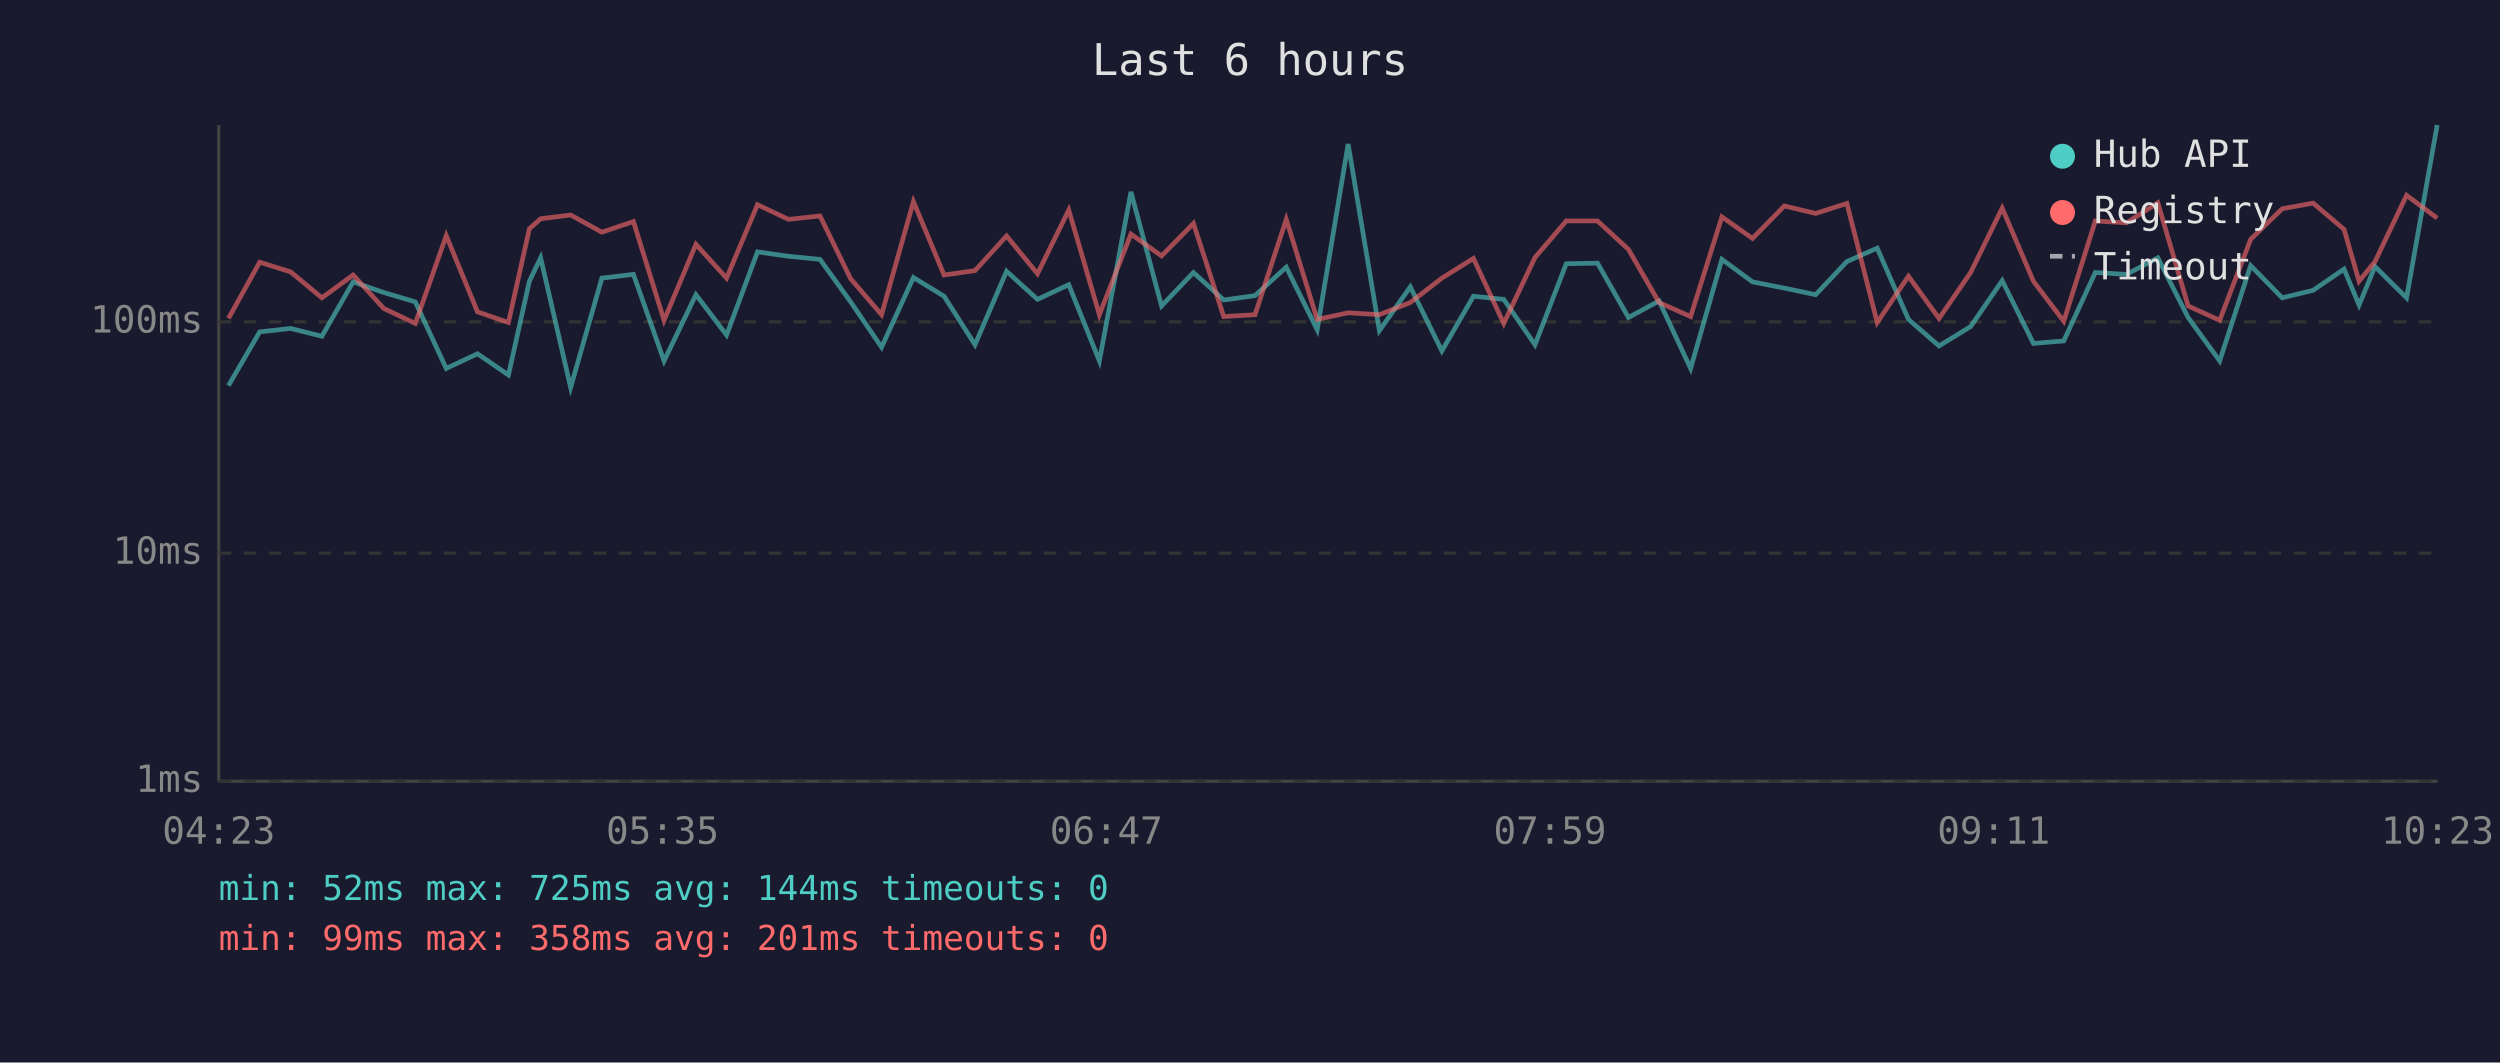
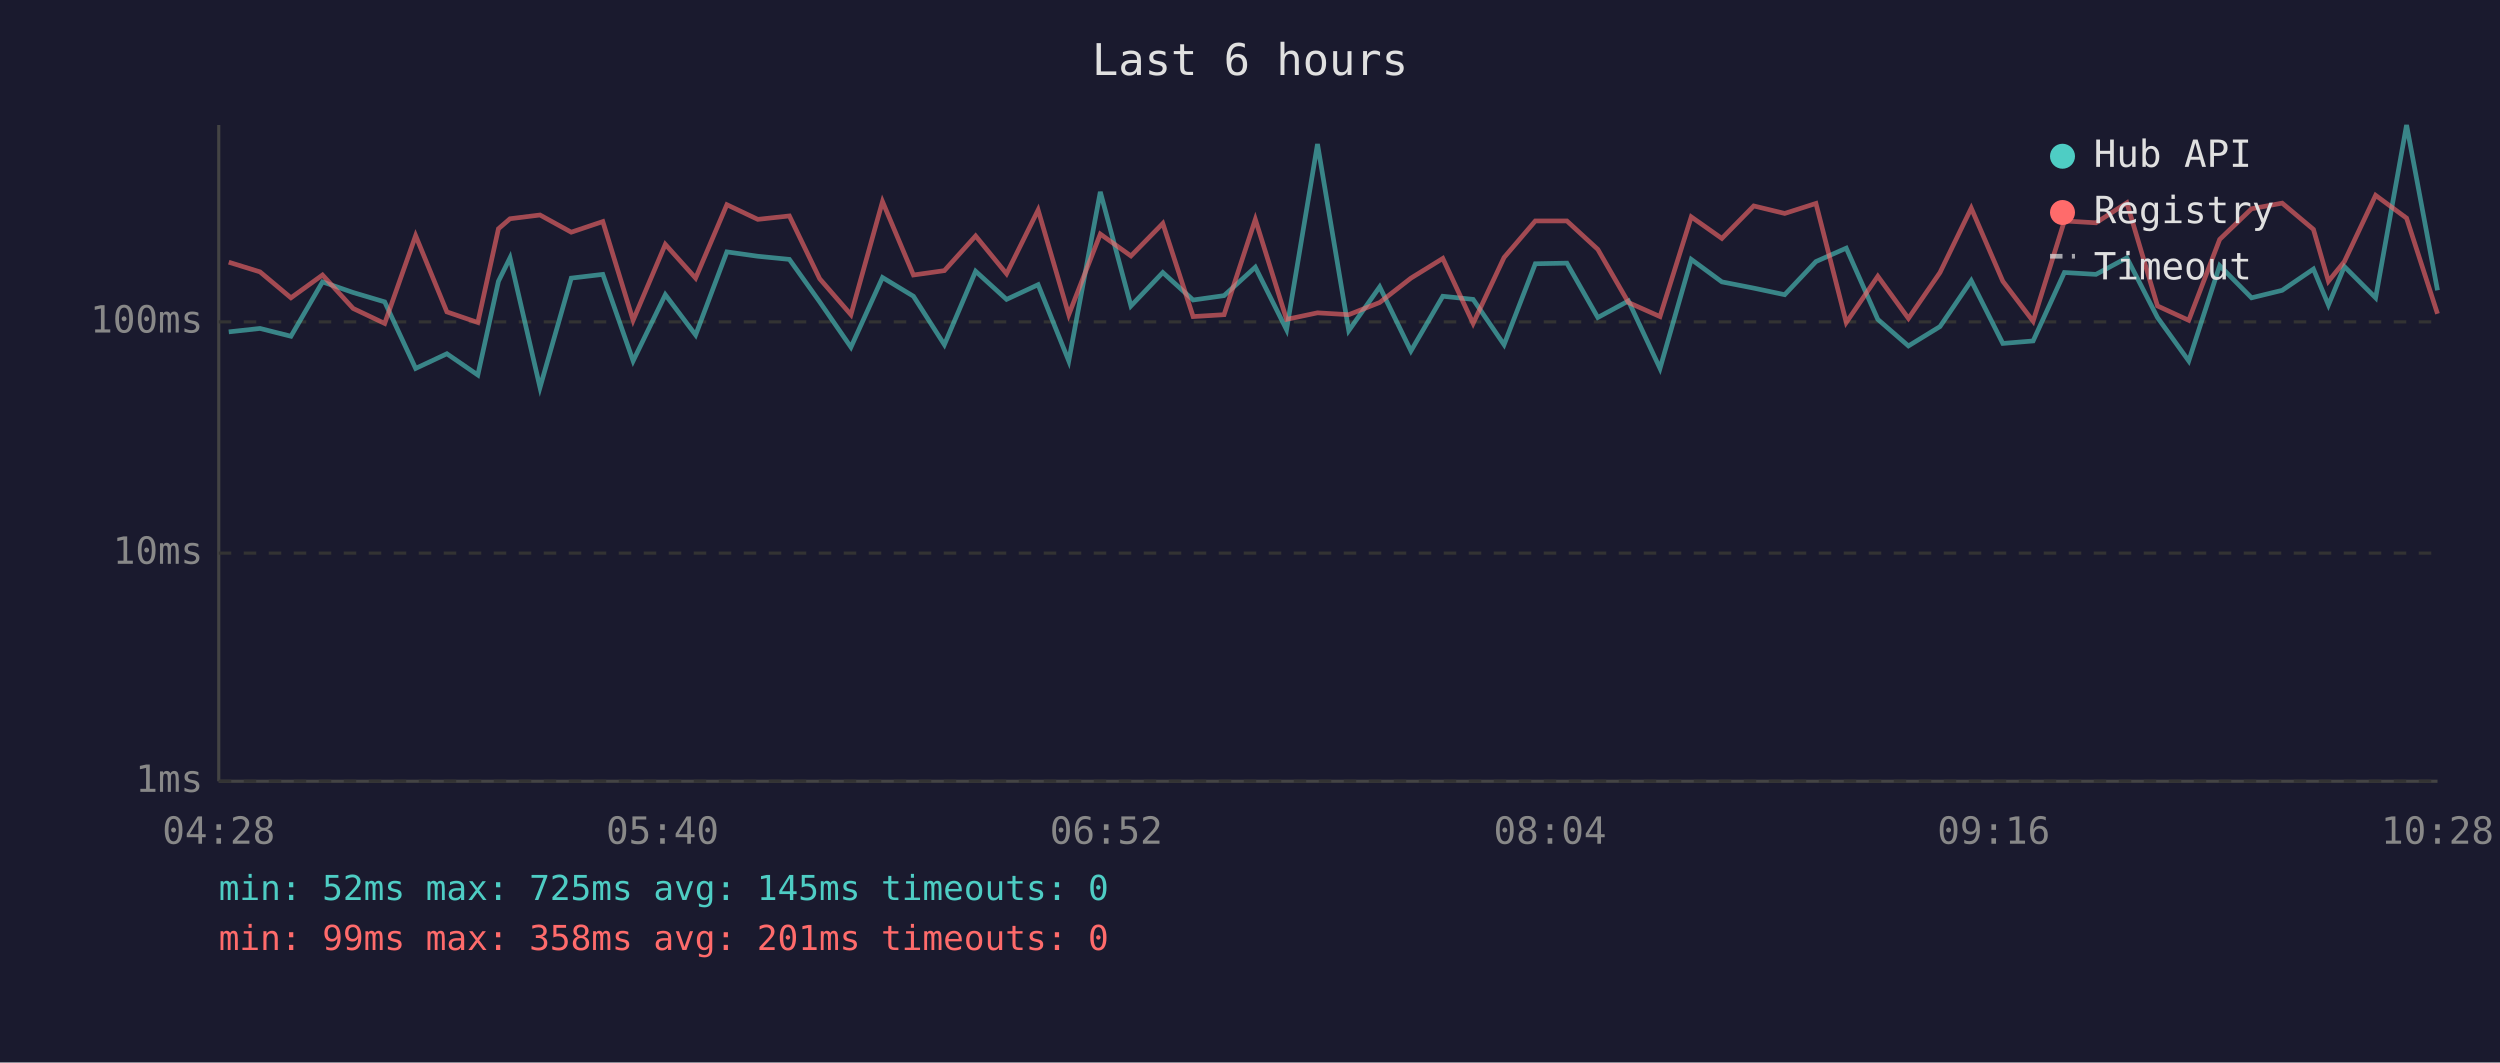
<svg xmlns="http://www.w3.org/2000/svg" viewBox="0 0 800 340" font-family="monospace" font-size="12">
  <rect width="800" height="340" fill="#1a1a2e" />
  <text x="400" y="24" fill="#e0e0e0" font-size="14" text-anchor="middle">Last 6 hours</text>
  <line x1="70" y1="40" x2="70" y2="250" stroke="#444" stroke-width="1" />
  <line x1="70" y1="250" x2="780" y2="250" stroke="#444" stroke-width="1" />
  <line x1="70" y1="250" x2="780" y2="250" stroke="#333" stroke-width="1" stroke-dasharray="4" />
  <text x="65" y="250" fill="#888" text-anchor="end" dominant-baseline="middle">1ms</text>
  <line x1="70" y1="177" x2="780" y2="177" stroke="#333" stroke-width="1" stroke-dasharray="4" />
  <text x="65" y="177" fill="#888" text-anchor="end" dominant-baseline="middle">10ms</text>
  <line x1="70" y1="103" x2="780" y2="103" stroke="#333" stroke-width="1" stroke-dasharray="4" />
  <text x="65" y="103" fill="#888" text-anchor="end" dominant-baseline="middle">100ms</text>
-   <text x="70" y="270" fill="#888" text-anchor="middle">04:23</text>
-   <text x="212" y="270" fill="#888" text-anchor="middle">05:35</text>
-   <text x="354" y="270" fill="#888" text-anchor="middle">06:47</text>
-   <text x="496" y="270" fill="#888" text-anchor="middle">07:59</text>
-   <text x="638" y="270" fill="#888" text-anchor="middle">09:11</text>
-   <text x="780" y="270" fill="#888" text-anchor="middle">10:23</text>
-   <polyline points="73.1,123.4 83.1,106.2 93.0,105.1 103.0,107.6 113.0,90.2 122.8,93.6 132.9,96.6 142.8,117.9 152.8,113.2 162.7,120.0 169.4,90.0 173.0,82.5 182.6,124.0 192.6,89.0 202.7,87.8 212.5,115.5 222.7,94.3 232.5,107.2 242.4,80.6 252.3,82.0 262.4,83.0 272.2,96.6 282.1,111.1 292.3,88.8 302.1,94.8 312.0,110.3 322.1,86.8 332.0,95.8 342.0,91.1 351.8,115.5 361.9,61.4 371.7,97.9 381.9,87.2 391.6,96.0 401.6,94.6 411.6,85.5 421.5,105.5 431.4,46.1 441.4,105.8 451.3,91.8 461.4,112.3 471.5,94.8 481.2,95.8 491.2,110.3 501.2,84.4 511.2,84.2 521.1,101.6 530.9,96.3 541.0,117.9 551.0,83.0 560.8,90.2 571.0,92.2 581.0,94.3 591.0,83.7 600.7,79.4 610.7,102.2 620.5,110.7 630.6,104.5 640.7,89.8 650.7,109.9 660.4,109.1 670.5,87.2 680.5,87.8 690.5,82.5 700.2,101.6 710.3,115.5 720.2,85.0 730.3,95.3 740.2,92.9 750.1,86.1 754.9,97.6 760.0,85.3 770.1,95.3 779.9,40.0" fill="none" stroke="#4ecdc4" stroke-width="1.5" opacity="0.6" />
-   <polyline points="73.1,101.9 83.1,83.9 93.0,87.0 103.0,95.3 113.0,88.0 122.8,98.7 132.9,103.5 142.8,75.4 152.8,99.8 162.7,103.2 169.4,73.2 173.0,70.0 182.6,68.8 192.6,74.3 202.7,70.9 212.5,102.5 222.7,78.2 232.5,89.0 242.4,65.5 252.3,70.2 262.4,69.1 272.2,89.2 282.1,100.7 292.3,64.5 302.1,88.0 312.0,86.6 322.1,75.5 332.0,87.6 342.0,67.2 351.8,100.7 361.9,74.9 371.7,81.9 381.9,71.5 391.6,101.3 401.6,100.7 411.6,70.2 421.5,102.2 431.4,100.1 441.4,100.7 451.3,96.8 461.4,89.0 471.5,82.7 481.2,103.5 491.2,82.4 501.2,70.7 511.2,70.7 521.1,79.8 530.9,96.8 541.0,101.3 551.0,69.4 560.8,76.3 571.0,65.9 581.0,68.3 591.0,65.1 600.7,103.2 610.7,88.4 620.5,101.9 630.6,87.2 640.7,66.6 650.7,90.0 660.4,102.8 670.5,70.7 680.5,71.3 690.5,64.9 700.2,97.9 710.3,102.5 720.2,76.6 730.3,66.8 740.2,65.0 750.1,73.4 754.9,90.0 760.0,83.7 770.1,62.5 779.9,69.8" fill="none" stroke="#ff6b6b" stroke-width="1.5" opacity="0.6" />
+   <text x="70" y="270" fill="#888" text-anchor="middle">04:28</text>
+   <text x="212" y="270" fill="#888" text-anchor="middle">05:40</text>
+   <text x="354" y="270" fill="#888" text-anchor="middle">06:52</text>
+   <text x="496" y="270" fill="#888" text-anchor="middle">08:04</text>
+   <text x="638" y="270" fill="#888" text-anchor="middle">09:16</text>
+   <text x="780" y="270" fill="#888" text-anchor="middle">10:28</text>
+   <polyline points="73.2,106.2 83.2,105.1 93.1,107.6 103.2,90.2 113.0,93.6 123.1,96.6 133.0,117.9 143.0,113.2 152.9,120.0 159.5,90.0 163.2,82.5 172.8,124.0 182.8,89.0 192.9,87.8 202.6,115.5 212.9,94.3 222.6,107.2 232.6,80.6 242.5,82.0 252.6,83.0 262.3,96.6 272.3,111.1 282.4,88.8 292.3,94.8 302.2,110.3 312.2,86.8 322.1,95.8 332.2,91.1 342.0,115.5 352.1,61.4 361.9,97.9 372.1,87.2 381.8,96.0 391.7,94.6 401.7,85.5 411.7,105.5 421.6,46.1 431.6,105.8 441.5,91.8 451.5,112.3 461.7,94.8 471.4,95.8 481.3,110.3 491.3,84.4 501.4,84.2 511.3,101.6 521.1,96.3 531.2,117.9 541.2,83.0 551.0,90.2 561.2,92.2 571.1,94.3 581.1,83.7 590.8,79.4 600.9,102.2 610.7,110.7 620.8,104.5 630.8,89.8 640.9,109.9 650.6,109.1 660.6,87.2 670.7,87.8 680.6,82.5 690.4,101.6 700.4,115.5 710.3,85.0 720.5,95.3 730.3,92.9 740.3,86.1 745.1,97.6 750.2,85.3 760.2,95.3 770.1,40.0 780.0,92.9" fill="none" stroke="#4ecdc4" stroke-width="1.5" opacity="0.6" />
+   <polyline points="73.2,83.9 83.2,87.0 93.1,95.3 103.2,88.0 113.0,98.7 123.1,103.5 133.0,75.4 143.0,99.8 152.9,103.2 159.5,73.2 163.2,70.0 172.8,68.8 182.8,74.3 192.9,70.9 202.6,102.5 212.9,78.2 222.6,89.0 232.6,65.5 242.5,70.2 252.6,69.1 262.3,89.2 272.3,100.7 282.4,64.5 292.3,88.0 302.2,86.6 312.2,75.5 322.1,87.6 332.2,67.2 342.0,100.7 352.1,74.9 361.9,81.9 372.1,71.5 381.8,101.3 391.7,100.7 401.7,70.2 411.7,102.2 421.6,100.1 431.6,100.7 441.5,96.8 451.5,89.0 461.7,82.7 471.4,103.5 481.3,82.4 491.3,70.7 501.4,70.7 511.3,79.8 521.1,96.8 531.2,101.3 541.2,69.4 551.0,76.3 561.2,65.9 571.1,68.3 581.1,65.1 590.8,103.2 600.9,88.4 610.7,101.9 620.8,87.2 630.8,66.6 640.9,90.0 650.6,102.8 660.6,70.7 670.7,71.3 680.6,64.9 690.4,97.9 700.4,102.5 710.3,76.6 720.5,66.8 730.3,65.0 740.3,73.4 745.1,90.0 750.2,83.7 760.2,62.5 770.1,69.8 780.0,100.4" fill="none" stroke="#ff6b6b" stroke-width="1.5" opacity="0.6" />
  <circle cx="660" cy="50" r="4" fill="#4ecdc4" />
  <text x="670" y="50" fill="#e0e0e0" dominant-baseline="middle">Hub API</text>
  <circle cx="660" cy="68" r="4" fill="#ff6b6b" />
  <text x="670" y="68" fill="#e0e0e0" dominant-baseline="middle">Registry</text>
  <line x1="656" y1="82" x2="664" y2="82" stroke="#e0e0e0" stroke-width="1.5" stroke-dasharray="4,3" opacity="0.7" />
  <text x="670" y="86" fill="#e0e0e0" dominant-baseline="middle">Timeout</text>
-   <text x="70" y="288" fill="#4ecdc4" font-size="11">min: 52ms  max: 725ms  avg: 144ms  timeouts: 0</text>
+   <text x="70" y="288" fill="#4ecdc4" font-size="11">min: 52ms  max: 725ms  avg: 145ms  timeouts: 0</text>
  <text x="70" y="304" fill="#ff6b6b" font-size="11">min: 99ms  max: 358ms  avg: 201ms  timeouts: 0</text>
</svg>
